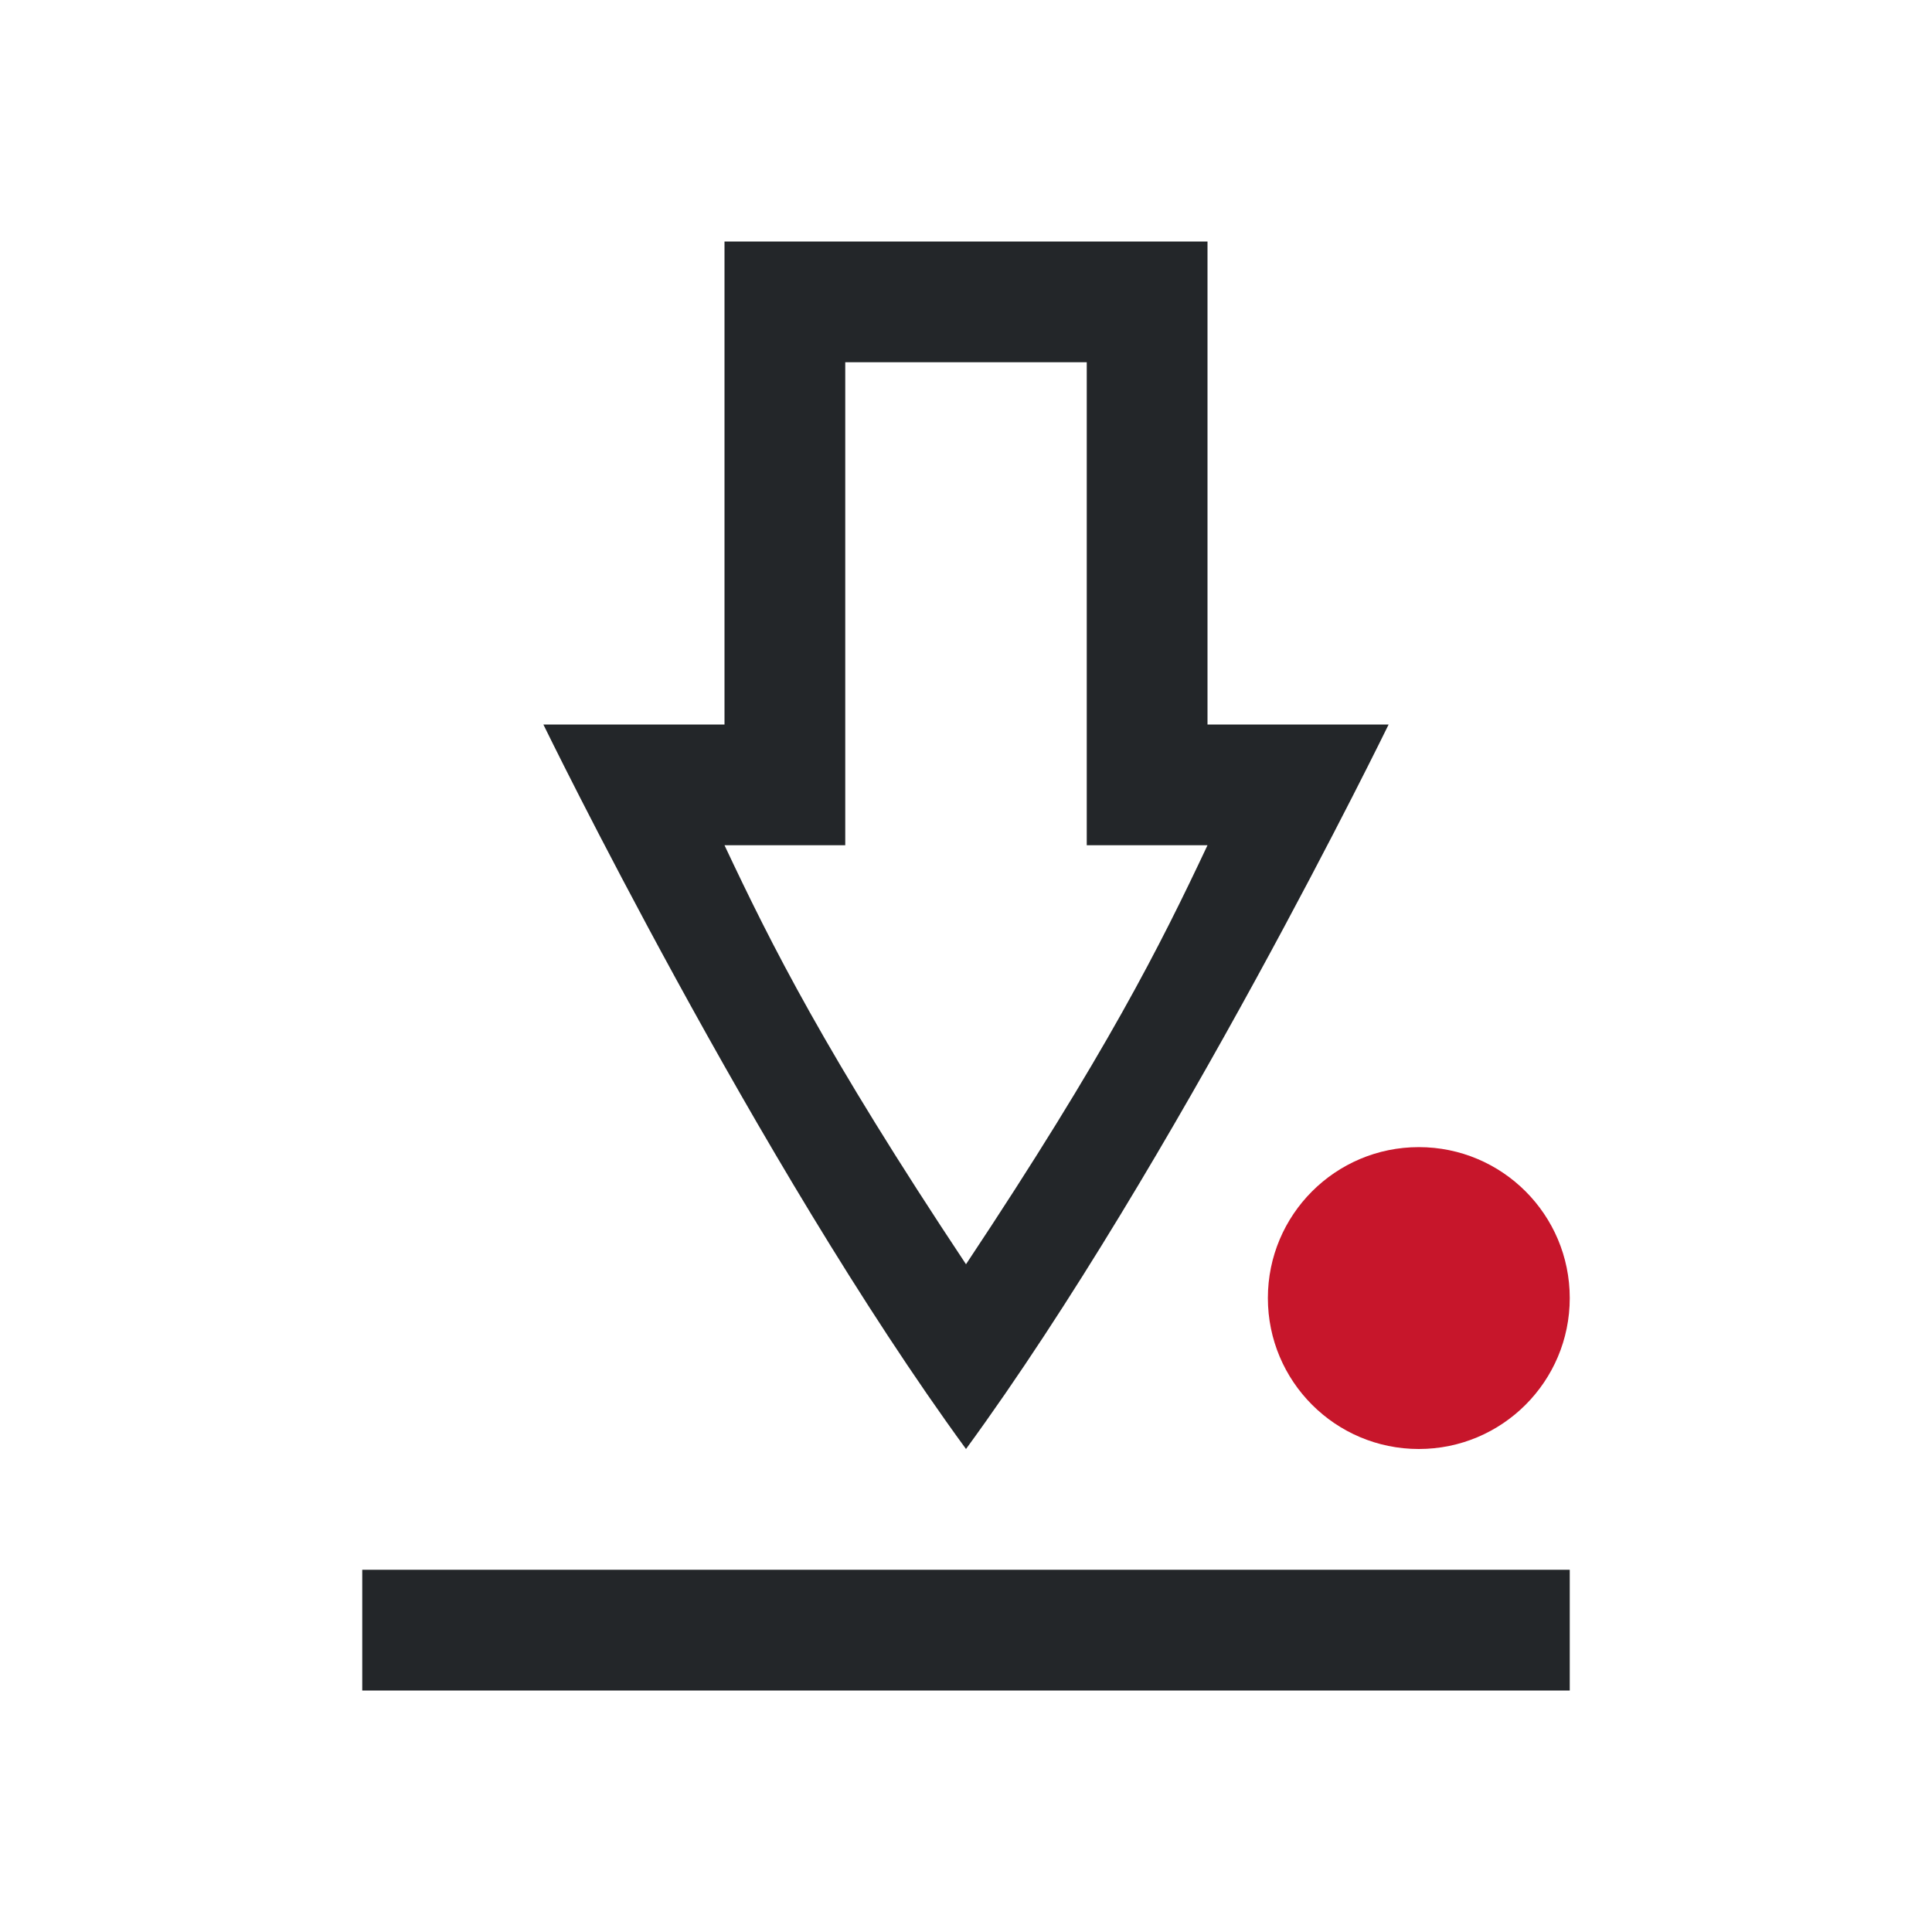
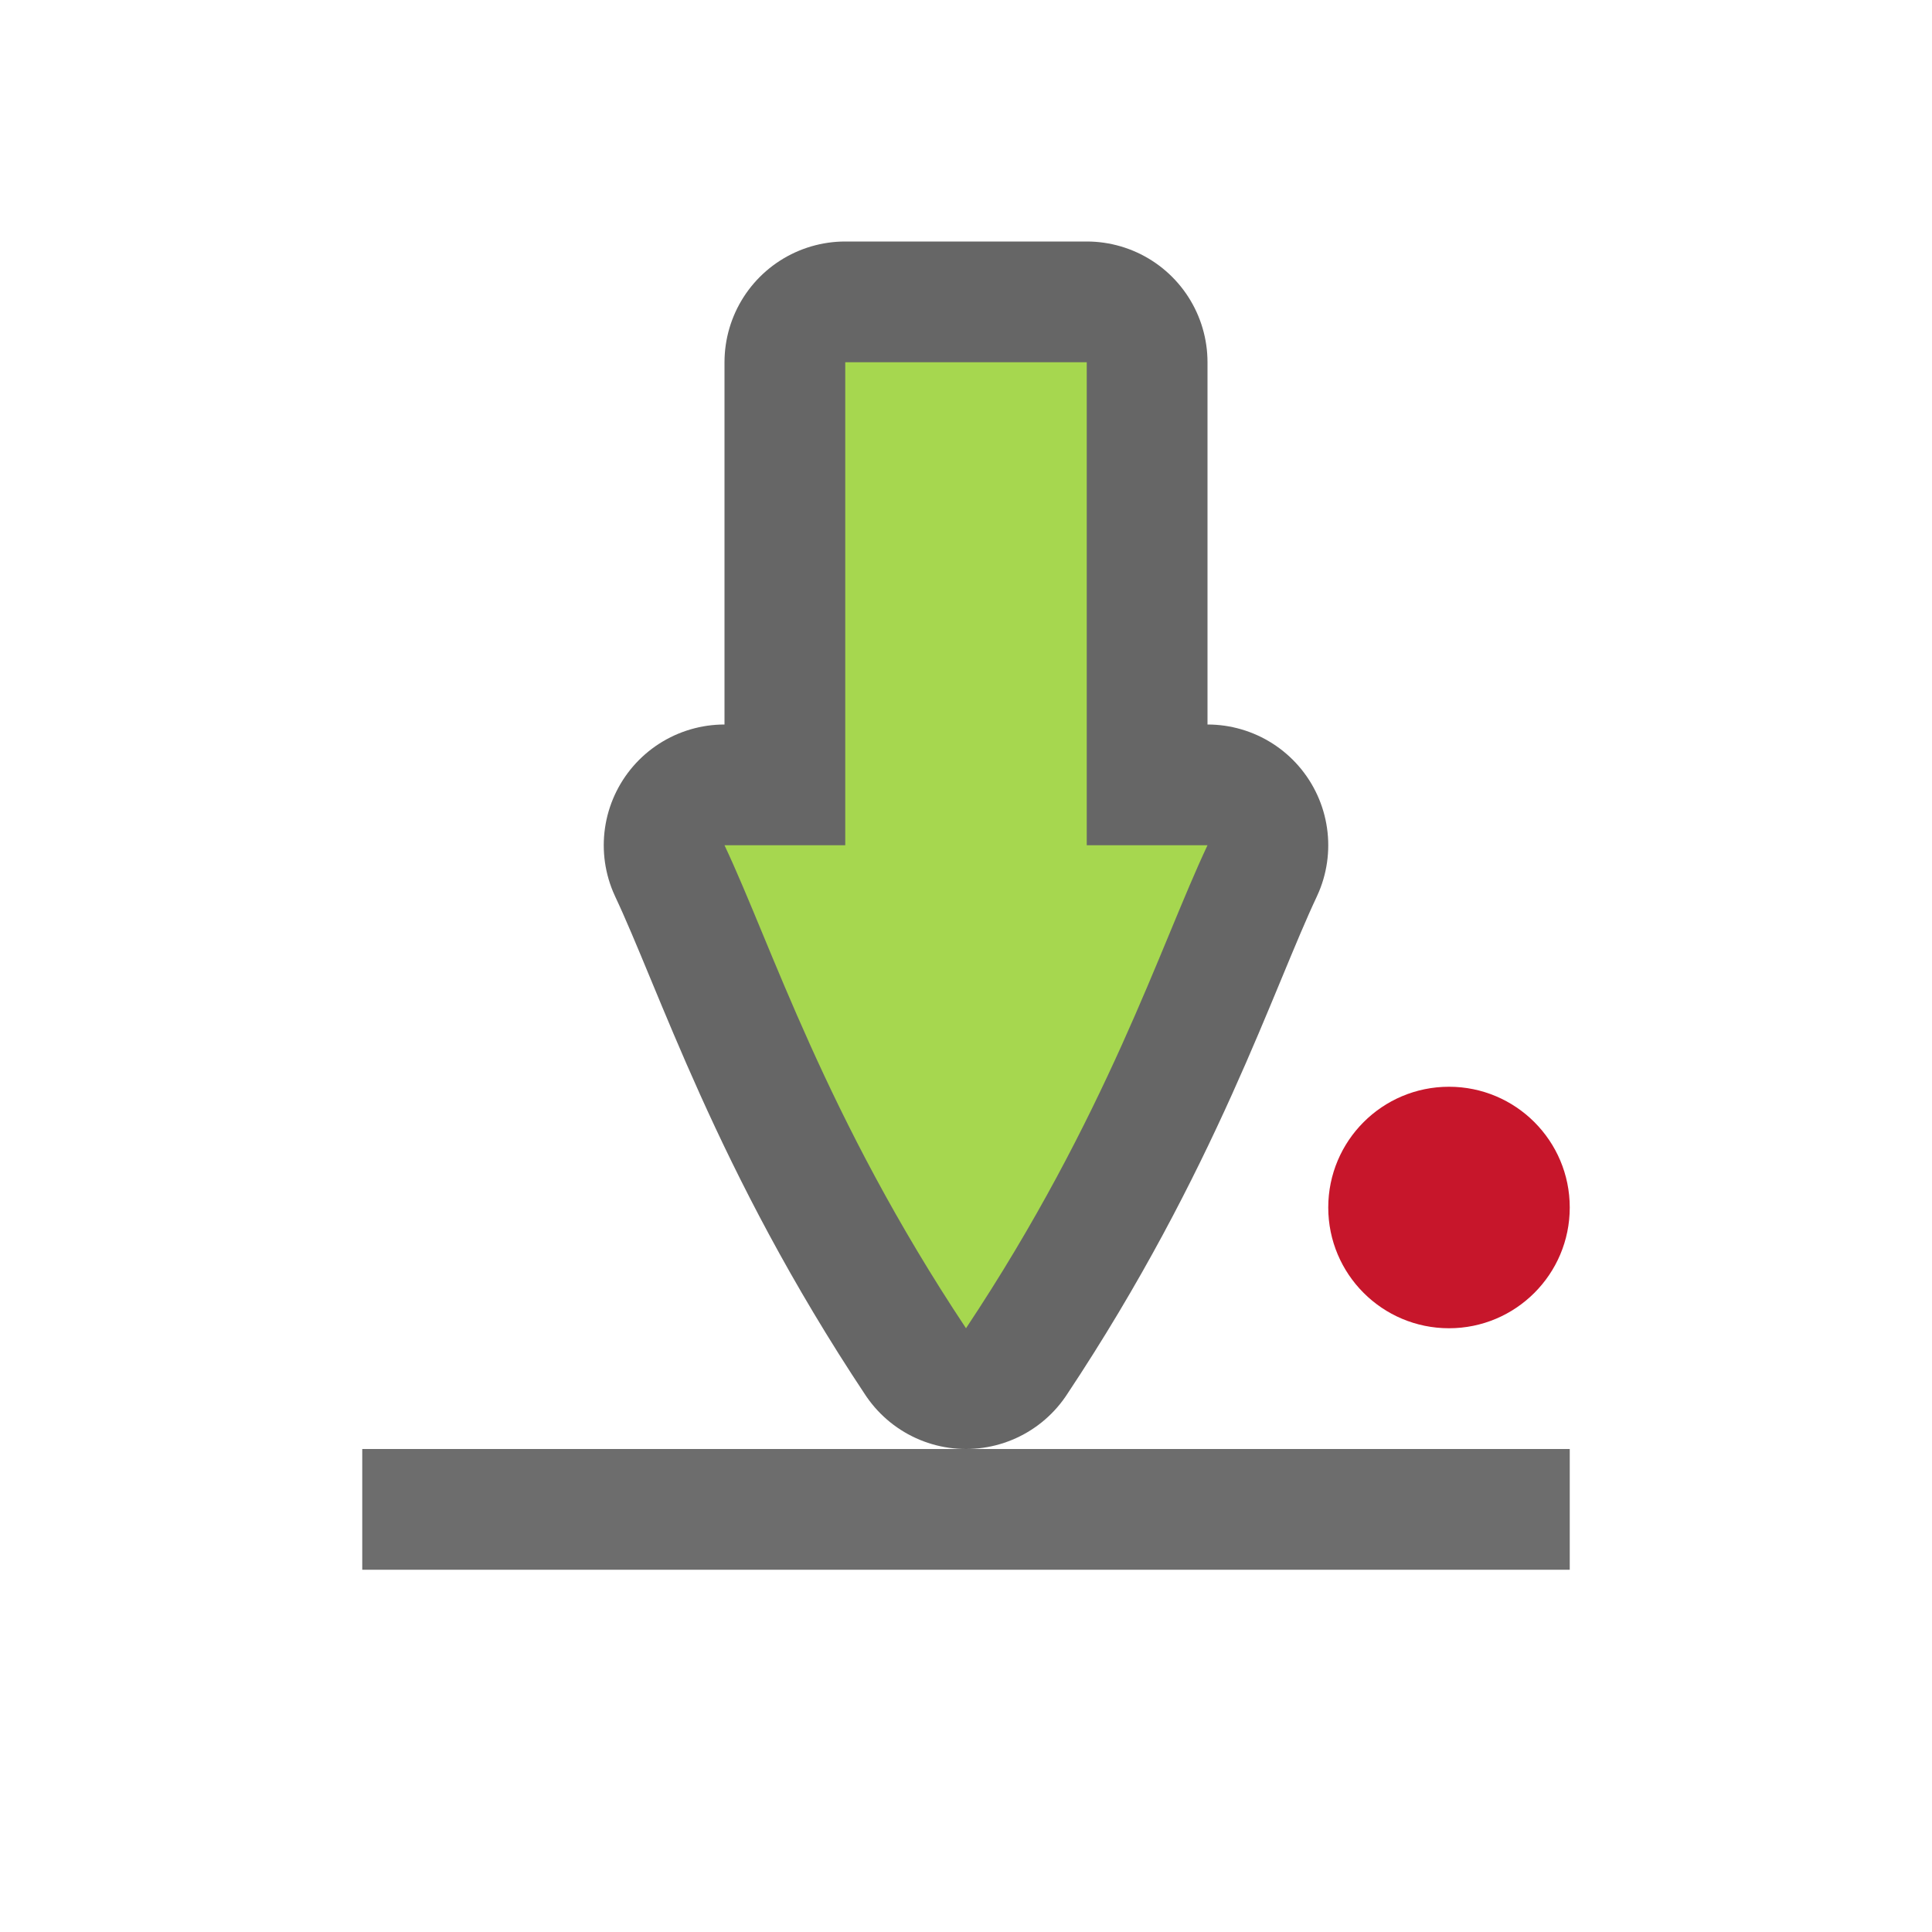
<svg xmlns="http://www.w3.org/2000/svg" viewBox="0 0 16 16" version="1.1" id="svg6">
  <defs id="defs10" />
-   <g transform="matrix(0.8333333,0,0,0.8333333,1.333333,1.75)" style="color:#000000;fill:#808080" id="g4">
-     <path d="m 5.6,0.3 v 4.8 h -1.8 C 3.8,5.1 5.922,9.456 8,12.3 10.078,9.456 12.2,5.1 12.2,5.1 H 10.4 V 0.3 Z m 1.2,1.2 H 9.2 v 4.8 l 1.2,0 C 9.93,7.298 9.4,8.357 8,10.464 6.6,8.357 6.07,7.298 5.6,6.3 h 1.2 z m -4.8,12 v 1.2 H 14 v -1.2 z" overflow="visible" style="overflow:visible;fill:#232629;fill-opacity:1;marker:none" id="path2-4" />
-   </g>
-   <circle style="opacity:1;fill:#c7162b;fill-opacity:1;fill-rule:nonzero;stroke:none;stroke-width:1.25;stroke-linecap:round;stroke-linejoin:round;stroke-miterlimit:4;stroke-dasharray:none;stroke-dashoffset:0;stroke-opacity:1" id="path840" cx="11.75" cy="10.75" r="1.25" />
+   <circle style="opacity:1;fill:#c7162b;fill-opacity:1;fill-rule:nonzero;stroke:none;stroke-width:1;stroke-linecap:round;stroke-linejoin:round;stroke-miterlimit:4;stroke-dasharray:none;stroke-dashoffset:0;stroke-opacity:1" id="path840" cx="12" cy="10" r="1" />
+   <path id="path831" d="m 7,3 h 2 v 4 h 1 C 9.608,7.832 9.167,9.244 8,11 6.833,9.244 6.392,7.832 6,7 h 1 z" style="color:#000000;overflow:visible;opacity:0.6;fill:#000000;fill-opacity:1;stroke:#000000;stroke-width:2;stroke-linecap:round;stroke-linejoin:round;stroke-miterlimit:4;stroke-dasharray:none;stroke-opacity:1;marker:none" />
+   <path style="color:#000000;overflow:visible;fill:#a6d74f;fill-opacity:1;stroke-width:0.833;marker:none" d="m 7,3 h 2 v 4 h 1 C 9.608,7.832 9.167,9.244 8,11 6.833,9.244 6.392,7.832 6,7 h 1 z" id="path827" />
+   <path style="color:#000000;overflow:visible;opacity:0.6;fill:#0c0c0c;fill-opacity:1;stroke-width:0.833;marker:none" d="m 3,12 v 1 h 10 v -1 z" id="path2-4" />
</svg>
